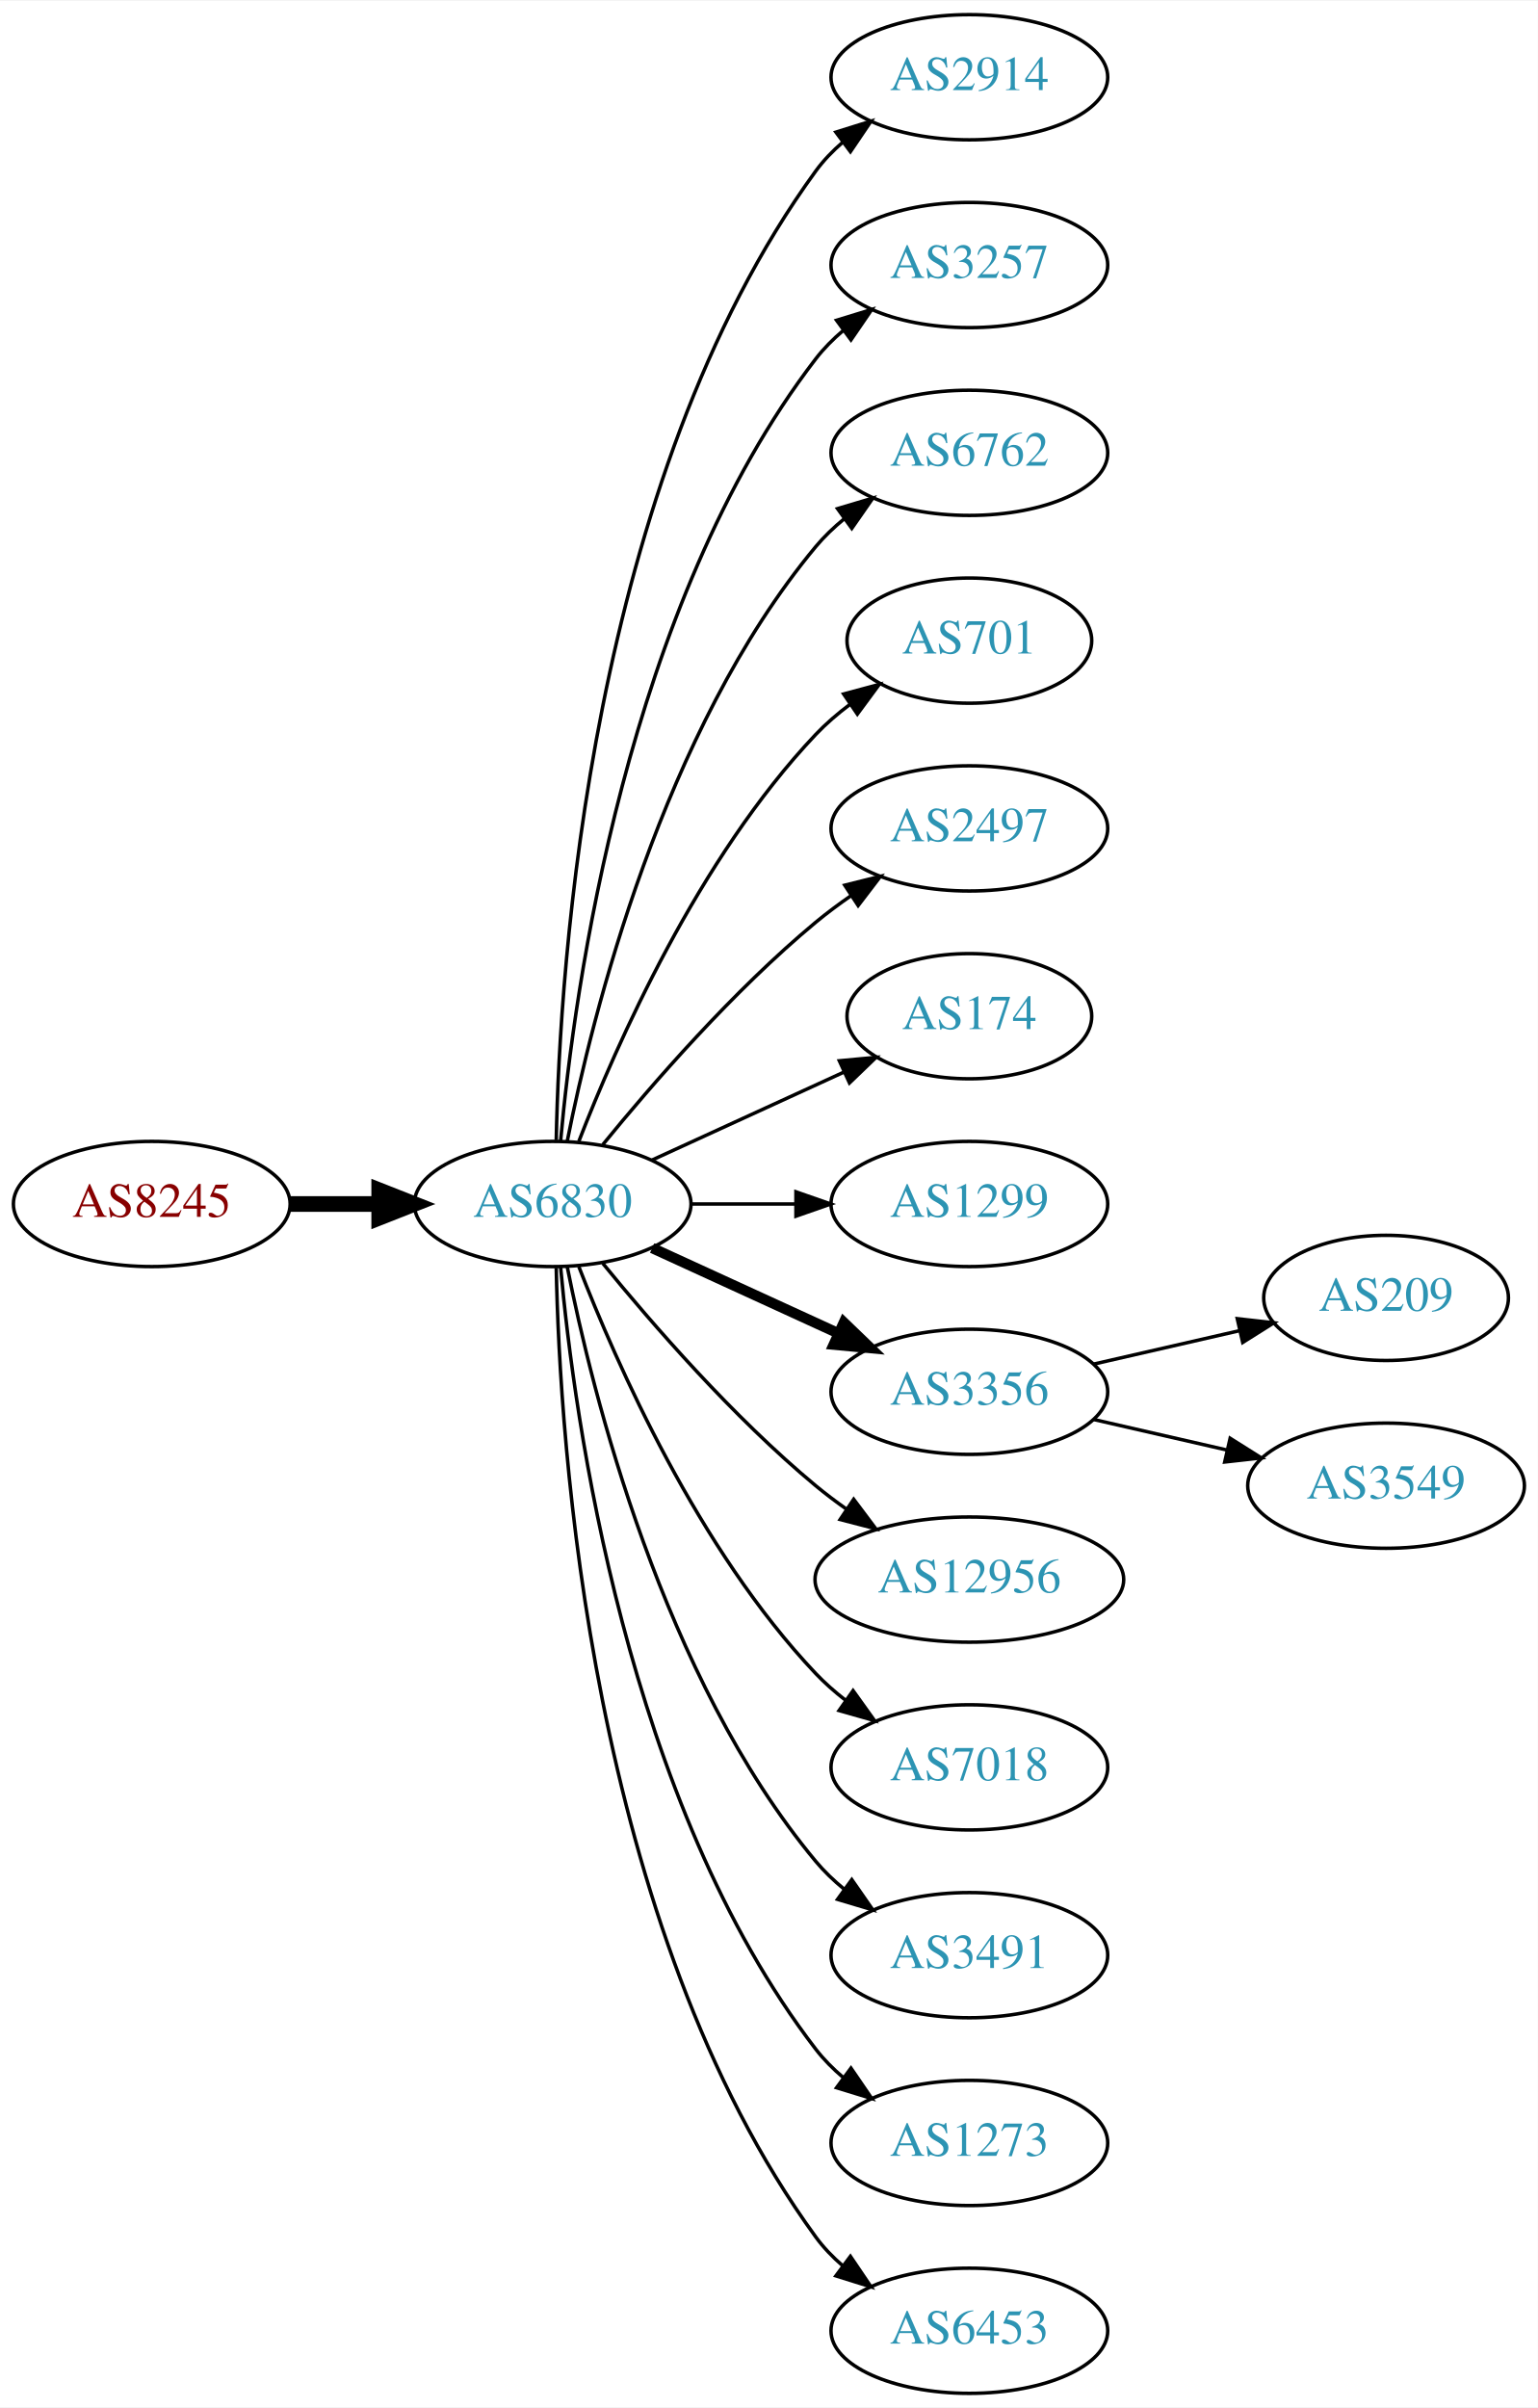
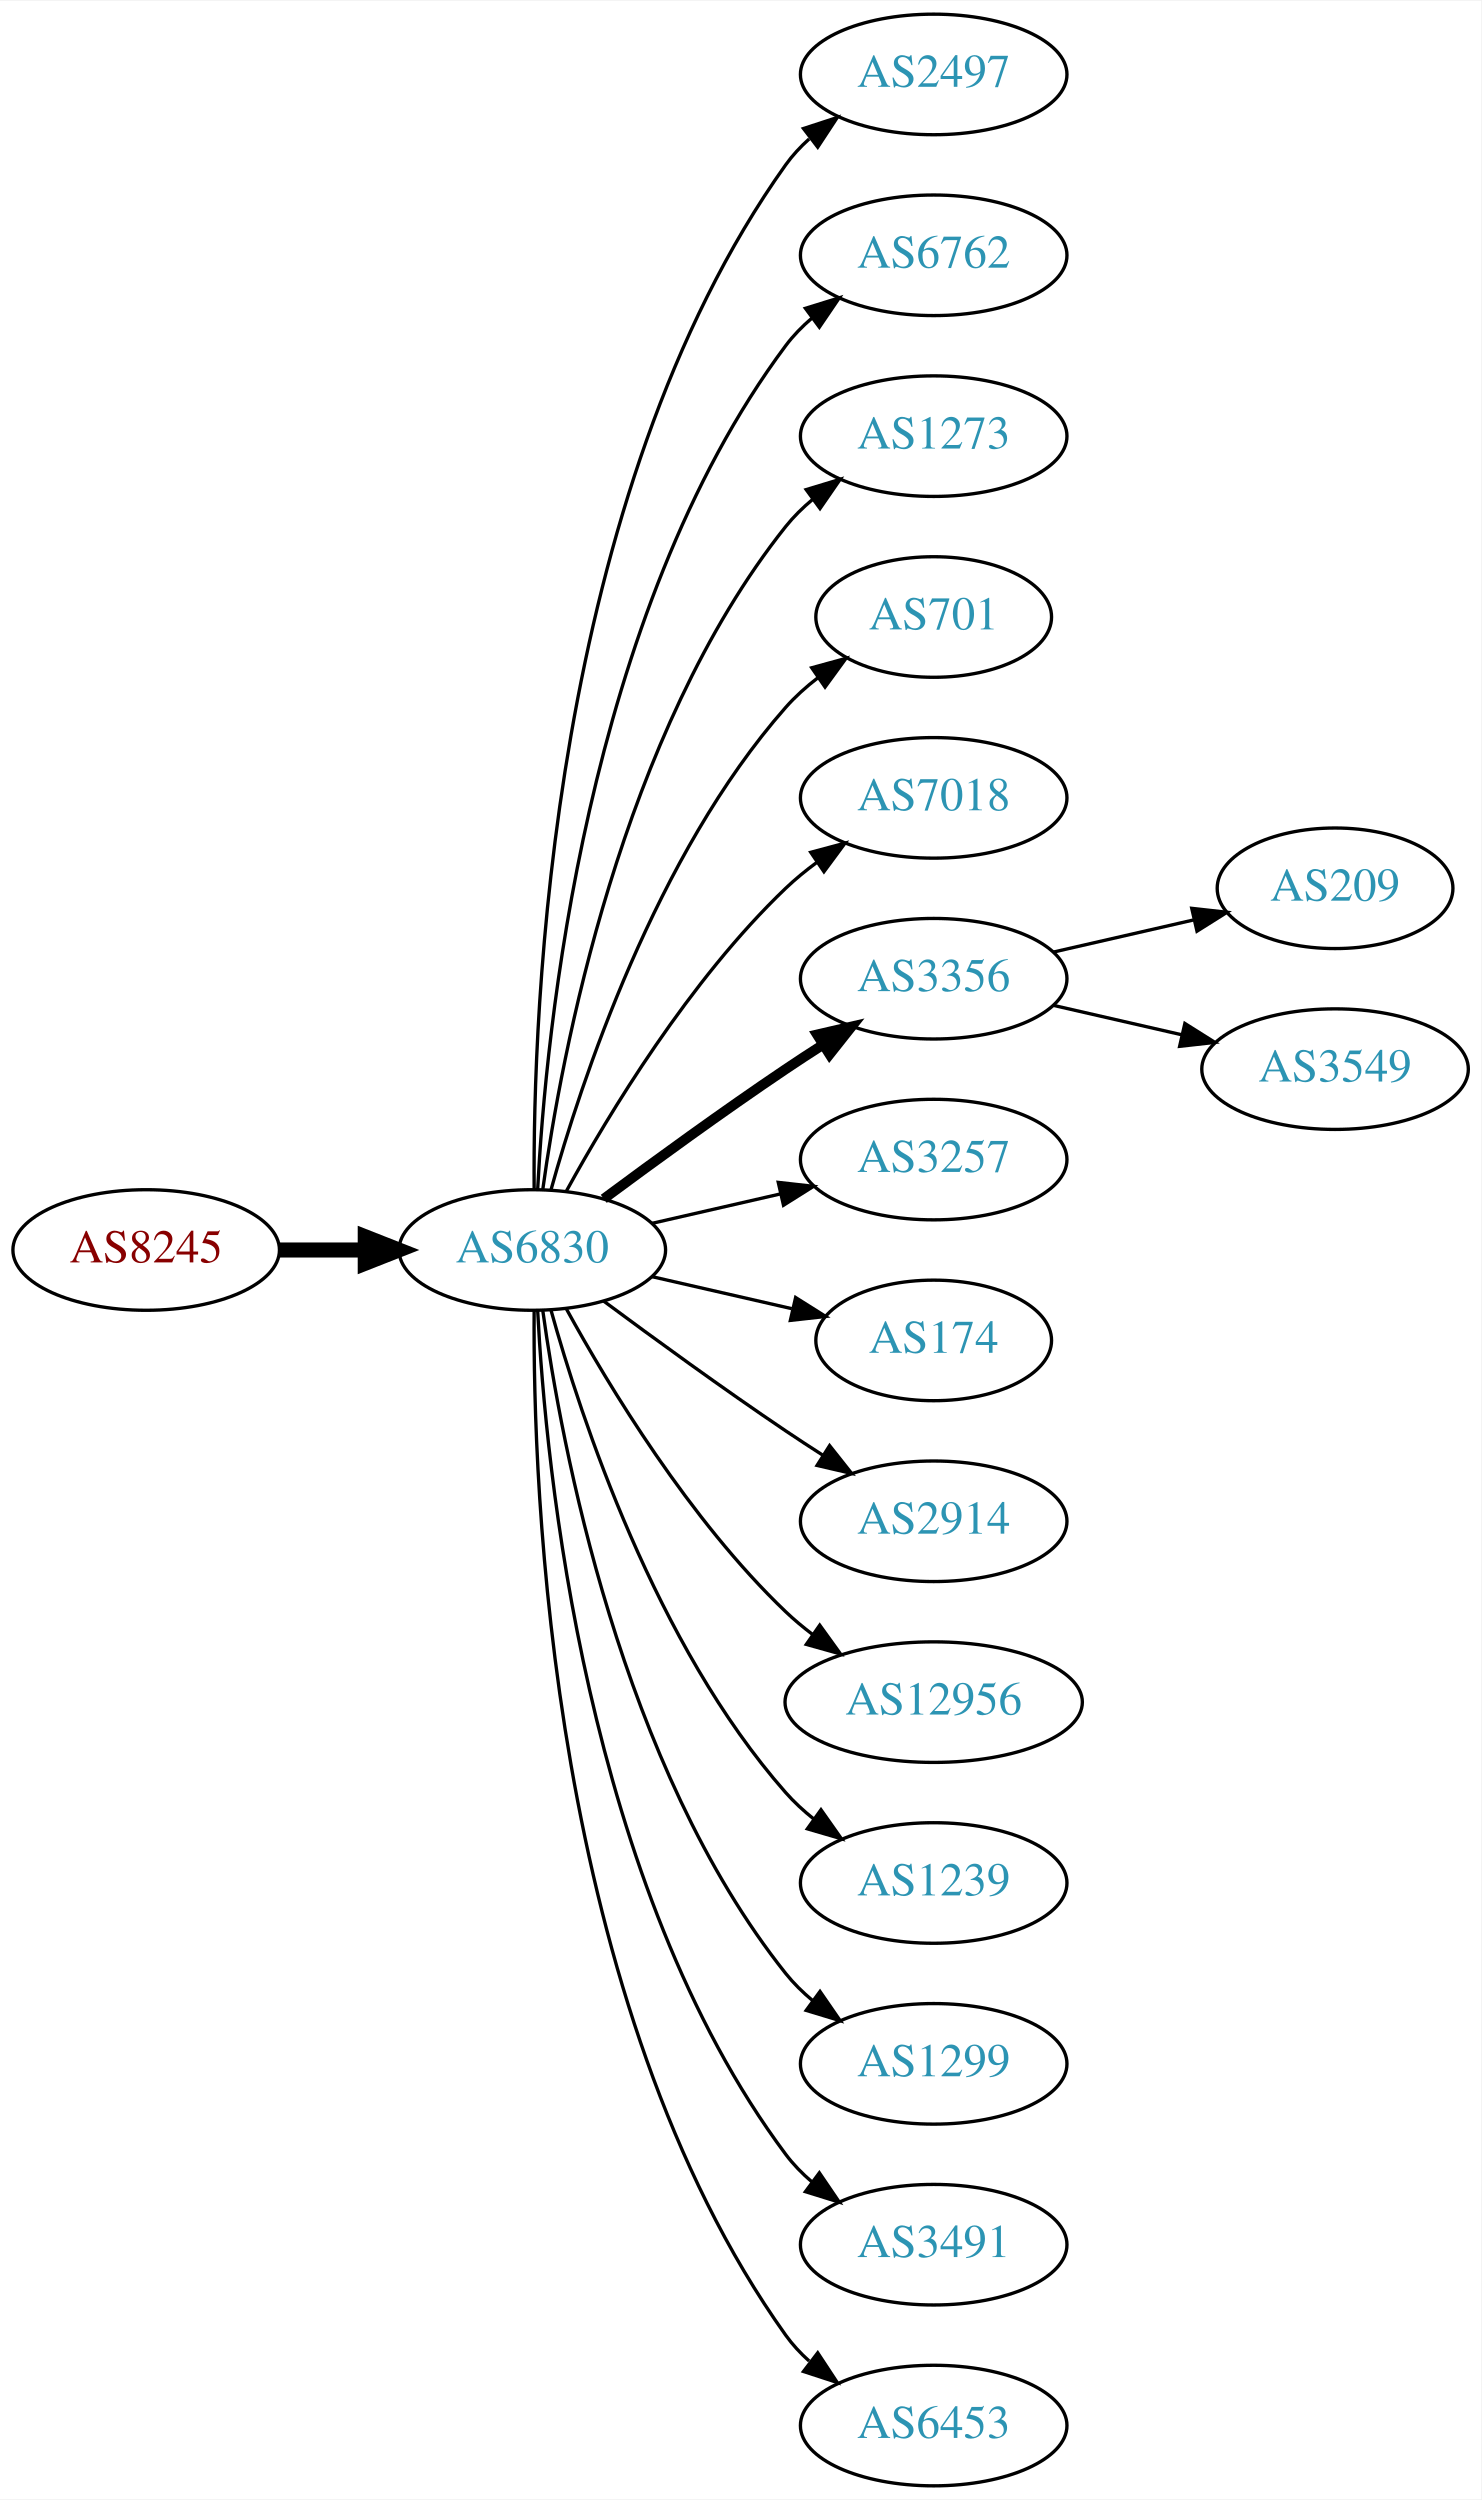
- <svg xmlns="http://www.w3.org/2000/svg" xmlns:xlink="http://www.w3.org/1999/xlink" width="442pt" height="692pt" viewBox="0.00 0.00 442.27 692.00">
-   <g id="graph0" class="graph" transform="scale(1 1) rotate(0) translate(4 688)">
-     <polygon fill="white" stroke="none" points="-4,4 -4,-688 438.271,-688 438.271,4 -4,4" />
+ <svg xmlns="http://www.w3.org/2000/svg" xmlns:xlink="http://www.w3.org/1999/xlink" width="442pt" height="746pt" viewBox="0.00 0.00 442.27 746.00">
+   <g id="graph0" class="graph" transform="scale(1 1) rotate(0) translate(4 742)">
+     <polygon fill="white" stroke="none" points="-4,4 -4,-742 438.271,-742 438.271,4 -4,4" />
    <g id="node1" class="node">
      <g id="a_node1">
        <a xlink:href="/asn/8245" xlink:title="AS8245 ~ Video-Broadcast GmbH [AT]">
-           <ellipse fill="#ffffff" stroke="black" cx="39.647" cy="-342" rx="39.794" ry="18" />
-           <text text-anchor="middle" x="39.647" y="-338.3" font-family="Times,serif" font-size="14.00" fill="#880000">AS8245</text>
+           <ellipse fill="#ffffff" stroke="black" cx="39.647" cy="-369" rx="39.794" ry="18" />
+           <text text-anchor="middle" x="39.647" y="-365.3" font-family="Times,serif" font-size="14.00" fill="#880000">AS8245</text>
        </a>
      </g>
    </g>
    <g id="node2" class="node">
      <g id="a_node2">
        <a xlink:href="/asn/6830" xlink:title="AS6830 ~ LGI-UPC [AT]">
-           <ellipse fill="#ffffff" stroke="black" cx="154.939" cy="-342" rx="39.794" ry="18" />
-           <text text-anchor="middle" x="154.939" y="-338.3" font-family="Times,serif" font-size="14.00" fill="#2c94b3">AS6830</text>
+           <ellipse fill="#ffffff" stroke="black" cx="154.939" cy="-369" rx="39.794" ry="18" />
+           <text text-anchor="middle" x="154.939" y="-365.3" font-family="Times,serif" font-size="14.00" fill="#2c94b3">AS6830</text>
        </a>
      </g>
    </g>
    <g id="edge1" class="edge">
-       <path fill="none" stroke="black" stroke-width="4.5" d="M79.319,-342C87.522,-342 96.286,-342 104.818,-342" />
-       <polygon fill="black" stroke="black" stroke-width="4.5" points="105.057,-345.938 115.057,-342 105.057,-338.063 105.057,-345.938" />
+       <path fill="none" stroke="black" stroke-width="4.5" d="M79.319,-369C87.522,-369 96.286,-369 104.818,-369" />
+       <polygon fill="black" stroke="black" stroke-width="4.5" points="105.057,-372.938 115.057,-369 105.057,-365.063 105.057,-372.938" />
    </g>
    <g id="node3" class="node">
      <g id="a_node3">
-         <a xlink:href="/asn/2914" xlink:title="AS2914 ~ NTT America, Inc. [US]">
-           <ellipse fill="#ffffff" stroke="black" cx="274.782" cy="-666" rx="39.794" ry="18" />
-           <text text-anchor="middle" x="274.782" y="-662.3" font-family="Times,serif" font-size="14.00" fill="#2c94b3">AS2914</text>
+         <a xlink:href="/asn/2497" xlink:title="AS2497 ~ Internet Initiative Japan Inc. [JP]">
+           <ellipse fill="#ffffff" stroke="black" cx="274.782" cy="-720" rx="39.794" ry="18" />
+           <text text-anchor="middle" x="274.782" y="-716.3" font-family="Times,serif" font-size="14.00" fill="#2c94b3">AS2497</text>
        </a>
      </g>
    </g>
    <g id="edge2" class="edge">
-       <path fill="none" stroke="black" d="M155.971,-360.337C156.945,-410.079 165.663,-549.806 230.586,-639 232.798,-642.039 235.466,-644.813 238.378,-647.326" />
-       <polygon fill="black" stroke="black" points="236.396,-650.214 246.508,-653.373 240.573,-644.597 236.396,-650.214" />
+       <path fill="none" stroke="black" d="M155.488,-387.063C155.068,-439.503 160.222,-594.293 230.586,-693 232.588,-695.809 234.983,-698.388 237.604,-700.743" />
+       <polygon fill="black" stroke="black" points="235.908,-703.852 245.98,-707.139 240.156,-698.288 235.908,-703.852" />
    </g>
    <g id="node4" class="node">
      <g id="a_node4">
-         <a xlink:href="/asn/3257" xlink:title="AS3257 ~ GTT [DE]">
-           <ellipse fill="#ffffff" stroke="black" cx="274.782" cy="-612" rx="39.794" ry="18" />
-           <text text-anchor="middle" x="274.782" y="-608.3" font-family="Times,serif" font-size="14.00" fill="#2c94b3">AS3257</text>
+         <a xlink:href="/asn/6762" xlink:title="AS6762 ~ TELECOM ITALIA SPARKLE S.p.A. [IT]">
+           <ellipse fill="#ffffff" stroke="black" cx="274.782" cy="-666" rx="39.794" ry="18" />
+           <text text-anchor="middle" x="274.782" y="-662.3" font-family="Times,serif" font-size="14.00" fill="#2c94b3">AS6762</text>
        </a>
      </g>
    </g>
    <g id="edge3" class="edge">
-       <path fill="none" stroke="black" d="M157.223,-360.117C161.122,-403.332 176.139,-514.131 230.586,-585 232.876,-587.981 235.596,-590.716 238.54,-593.205" />
-       <polygon fill="black" stroke="black" points="236.587,-596.113 246.717,-599.218 240.734,-590.473 236.587,-596.113" />
+       <path fill="none" stroke="black" d="M156.531,-387.023C158.908,-433.412 170.826,-558.893 230.586,-639 232.833,-642.013 235.525,-644.769 238.452,-647.272" />
+       <polygon fill="black" stroke="black" points="236.483,-650.169 246.603,-653.303 240.647,-644.542 236.483,-650.169" />
    </g>
    <g id="node5" class="node">
      <g id="a_node5">
-         <a xlink:href="/asn/6762" xlink:title="AS6762 ~ TELECOM ITALIA SPARKLE S.p.A. [IT]">
-           <ellipse fill="#ffffff" stroke="black" cx="274.782" cy="-558" rx="39.794" ry="18" />
-           <text text-anchor="middle" x="274.782" y="-554.3" font-family="Times,serif" font-size="14.00" fill="#2c94b3">AS6762</text>
+         <a xlink:href="/asn/1273" xlink:title="AS1273 ~ Vodafone Group PLC [EU]">
+           <ellipse fill="#ffffff" stroke="black" cx="274.782" cy="-612" rx="39.794" ry="18" />
+           <text text-anchor="middle" x="274.782" y="-608.3" font-family="Times,serif" font-size="14.00" fill="#2c94b3">AS1273</text>
        </a>
      </g>
    </g>
    <g id="edge4" class="edge">
-       <path fill="none" stroke="black" d="M159.138,-360.073C166.301,-396.141 186.576,-478.125 230.586,-531 232.99,-533.889 235.787,-536.563 238.779,-539.013" />
-       <polygon fill="black" stroke="black" points="236.868,-541.95 247.022,-544.973 240.969,-536.277 236.868,-541.95" />
+       <path fill="none" stroke="black" d="M158.079,-387.17C163.579,-426.974 181.404,-523.233 230.586,-585 232.927,-587.94 235.682,-590.649 238.647,-593.121" />
+       <polygon fill="black" stroke="black" points="236.713,-596.042 246.854,-599.11 240.84,-590.388 236.713,-596.042" />
    </g>
    <g id="node6" class="node">
      <g id="a_node6">
        <a xlink:href="/asn/701" xlink:title="AS701 ~ UUNET [US]">
-           <ellipse fill="#ffffff" stroke="black" cx="274.782" cy="-504" rx="35.194" ry="18" />
-           <text text-anchor="middle" x="274.782" y="-500.3" font-family="Times,serif" font-size="14.00" fill="#2c94b3">AS701</text>
+           <ellipse fill="#ffffff" stroke="black" cx="274.782" cy="-558" rx="35.194" ry="18" />
+           <text text-anchor="middle" x="274.782" y="-554.3" font-family="Times,serif" font-size="14.00" fill="#2c94b3">AS701</text>
        </a>
      </g>
    </g>
    <g id="edge5" class="edge">
-       <path fill="none" stroke="black" d="M162.463,-359.994C173.213,-387.728 196.87,-441.429 230.586,-477 233.529,-480.105 236.902,-483.001 240.438,-485.655" />
-       <polygon fill="black" stroke="black" points="238.623,-488.654 248.857,-491.397 242.567,-482.871 238.623,-488.654" />
+       <path fill="none" stroke="black" d="M160.512,-386.946C169.418,-418.995 191.702,-486.842 230.586,-531 233.413,-534.211 236.714,-537.172 240.209,-539.864" />
+       <polygon fill="black" stroke="black" points="238.367,-542.845 248.585,-545.645 242.343,-537.084 238.367,-542.845" />
    </g>
    <g id="node7" class="node">
      <g id="a_node7">
-         <a xlink:href="/asn/2497" xlink:title="AS2497 ~ Internet Initiative Japan Inc. [JP]">
-           <ellipse fill="#ffffff" stroke="black" cx="274.782" cy="-450" rx="39.794" ry="18" />
-           <text text-anchor="middle" x="274.782" y="-446.3" font-family="Times,serif" font-size="14.00" fill="#2c94b3">AS2497</text>
+         <a xlink:href="/asn/7018" xlink:title="AS7018 ~ AT&amp;T Services, Inc. [US]">
+           <ellipse fill="#ffffff" stroke="black" cx="274.782" cy="-504" rx="39.794" ry="18" />
+           <text text-anchor="middle" x="274.782" y="-500.3" font-family="Times,serif" font-size="14.00" fill="#2c94b3">AS7018</text>
        </a>
      </g>
    </g>
    <g id="edge6" class="edge">
-       <path fill="none" stroke="black" d="M169.358,-359.065C183.473,-376.375 206.888,-403.345 230.586,-423 233.802,-425.668 237.303,-428.27 240.873,-430.741" />
-       <polygon fill="black" stroke="black" points="238.951,-433.666 249.23,-436.236 242.797,-427.817 238.951,-433.666" />
+       <path fill="none" stroke="black" d="M165.181,-386.713C177.726,-409.561 201.903,-449.611 230.586,-477 233.454,-479.739 236.643,-482.347 239.952,-484.785" />
+       <polygon fill="black" stroke="black" points="238.076,-487.742 248.311,-490.477 242.015,-481.956 238.076,-487.742" />
    </g>
    <g id="node8" class="node">
      <g id="a_node8">
-         <a xlink:href="/asn/174" xlink:title="AS174 ~ Cogent Communications [US]">
-           <ellipse fill="#ffffff" stroke="black" cx="274.782" cy="-396" rx="35.194" ry="18" />
-           <text text-anchor="middle" x="274.782" y="-392.3" font-family="Times,serif" font-size="14.00" fill="#2c94b3">AS174</text>
+         <a xlink:href="/asn/3356" xlink:title="AS3356 ~ Level 3 Parent, LLC [US]">
+           <ellipse fill="#ffffff" stroke="black" cx="274.782" cy="-450" rx="39.794" ry="18" />
+           <text text-anchor="middle" x="274.782" y="-446.3" font-family="Times,serif" font-size="14.00" fill="#2c94b3">AS3356</text>
        </a>
      </g>
    </g>
    <g id="edge7" class="edge">
-       <path fill="none" stroke="black" d="M183.568,-354.661C199.984,-362.183 220.966,-371.798 238.563,-379.861" />
-       <polygon fill="black" stroke="black" points="237.391,-383.174 247.94,-384.158 240.307,-376.811 237.391,-383.174" />
+       <path fill="none" stroke="black" stroke-width="3" d="M176.27,-384.277C191.132,-395.304 211.877,-410.407 230.586,-423 234.135,-425.389 237.885,-427.839 241.634,-430.242" />
+       <polygon fill="black" stroke="black" stroke-width="3" points="239.96,-433.325 250.282,-435.712 243.702,-427.409 239.96,-433.325" />
    </g>
    <g id="node9" class="node">
      <g id="a_node9">
-         <a xlink:href="/asn/1299" xlink:title="AS1299 ~ Telia Carrier [EU]">
-           <ellipse fill="#ffffff" stroke="black" cx="274.782" cy="-342" rx="39.794" ry="18" />
-           <text text-anchor="middle" x="274.782" y="-338.3" font-family="Times,serif" font-size="14.00" fill="#2c94b3">AS1299</text>
+         <a xlink:href="/asn/3257" xlink:title="AS3257 ~ GTT [DE]">
+           <ellipse fill="#ffffff" stroke="black" cx="274.782" cy="-396" rx="39.794" ry="18" />
+           <text text-anchor="middle" x="274.782" y="-392.3" font-family="Times,serif" font-size="14.00" fill="#2c94b3">AS3257</text>
        </a>
      </g>
    </g>
    <g id="edge8" class="edge">
-       <path fill="none" stroke="black" d="M194.852,-342C204.405,-342 214.755,-342 224.718,-342" />
-       <polygon fill="black" stroke="black" points="224.91,-345.5 234.91,-342 224.91,-338.5 224.91,-345.5" />
+       <path fill="none" stroke="black" d="M190.659,-376.955C202.659,-379.704 216.28,-382.825 228.972,-385.733" />
+       <polygon fill="black" stroke="black" points="228.375,-389.187 238.904,-388.009 229.938,-382.364 228.375,-389.187" />
    </g>
    <g id="node10" class="node">
      <g id="a_node10">
-         <a xlink:href="/asn/3356" xlink:title="AS3356 ~ Level 3 Parent, LLC [US]">
-           <ellipse fill="#ffffff" stroke="black" cx="274.782" cy="-288" rx="39.794" ry="18" />
-           <text text-anchor="middle" x="274.782" y="-284.3" font-family="Times,serif" font-size="14.00" fill="#2c94b3">AS3356</text>
+         <a xlink:href="/asn/174" xlink:title="AS174 ~ Cogent Communications [US]">
+           <ellipse fill="#ffffff" stroke="black" cx="274.782" cy="-342" rx="35.194" ry="18" />
+           <text text-anchor="middle" x="274.782" y="-338.3" font-family="Times,serif" font-size="14.00" fill="#2c94b3">AS174</text>
        </a>
      </g>
    </g>
    <g id="edge9" class="edge">
-       <path fill="none" stroke="black" stroke-width="3" d="M183.568,-329.339C199.525,-322.027 219.796,-312.739 237.079,-304.819" />
-       <polygon fill="black" stroke="black" stroke-width="3" points="238.693,-307.929 246.326,-300.581 235.777,-301.565 238.693,-307.929" />
+       <path fill="none" stroke="black" d="M190.659,-361.045C203.751,-358.045 218.773,-354.604 232.414,-351.478" />
+       <polygon fill="black" stroke="black" points="233.556,-354.807 242.521,-349.162 231.992,-347.984 233.556,-354.807" />
    </g>
    <g id="node11" class="node">
      <g id="a_node11">
+         <a xlink:href="/asn/2914" xlink:title="AS2914 ~ NTT America, Inc. [US]">
+           <ellipse fill="#ffffff" stroke="black" cx="274.782" cy="-288" rx="39.794" ry="18" />
+           <text text-anchor="middle" x="274.782" y="-284.3" font-family="Times,serif" font-size="14.00" fill="#2c94b3">AS2914</text>
+         </a>
+       </g>
+     </g>
+     <g id="edge10" class="edge">
+       <path fill="none" stroke="black" d="M176.27,-353.723C191.132,-342.696 211.877,-327.593 230.586,-315 234.135,-312.611 237.885,-310.161 241.634,-307.758" />
+       <polygon fill="black" stroke="black" points="243.702,-310.591 250.282,-302.288 239.96,-304.675 243.702,-310.591" />
+     </g>
+     <g id="node12" class="node">
+       <g id="a_node12">
        <a xlink:href="/asn/12956" xlink:title="AS12956 ~ TELXIUS [ES]">
          <ellipse fill="#ffffff" stroke="black" cx="274.782" cy="-234" rx="44.393" ry="18" />
          <text text-anchor="middle" x="274.782" y="-230.3" font-family="Times,serif" font-size="14.00" fill="#2c94b3">AS12956</text>
        </a>
      </g>
    </g>
-     <g id="edge10" class="edge">
-       <path fill="none" stroke="black" d="M169.358,-324.935C183.473,-307.625 206.888,-280.655 230.586,-261 233.324,-258.729 236.267,-256.506 239.285,-254.37" />
-       <polygon fill="black" stroke="black" points="241.511,-257.092 247.873,-248.621 237.616,-251.275 241.511,-257.092" />
-     </g>
-     <g id="node12" class="node">
-       <g id="a_node12">
-         <a xlink:href="/asn/7018" xlink:title="AS7018 ~ AT&amp;T Services, Inc. [US]">
-           <ellipse fill="#ffffff" stroke="black" cx="274.782" cy="-180" rx="39.794" ry="18" />
-           <text text-anchor="middle" x="274.782" y="-176.3" font-family="Times,serif" font-size="14.00" fill="#2c94b3">AS7018</text>
-         </a>
-       </g>
-     </g>
    <g id="edge11" class="edge">
-       <path fill="none" stroke="black" d="M162.463,-324.006C173.213,-296.272 196.87,-242.571 230.586,-207 233.172,-204.272 236.089,-201.706 239.157,-199.323" />
-       <polygon fill="black" stroke="black" points="241.336,-202.07 247.506,-193.457 237.312,-196.342 241.336,-202.07" />
+       <path fill="none" stroke="black" d="M165.181,-351.287C177.726,-328.439 201.903,-288.389 230.586,-261 233.092,-258.607 235.844,-256.313 238.706,-254.145" />
+       <polygon fill="black" stroke="black" points="240.758,-256.982 246.956,-248.39 236.752,-251.241 240.758,-256.982" />
    </g>
    <g id="node13" class="node">
      <g id="a_node13">
-         <a xlink:href="/asn/3491" xlink:title="AS3491 ~ PCCW Global, Inc. [US]">
-           <ellipse fill="#ffffff" stroke="black" cx="274.782" cy="-126" rx="39.794" ry="18" />
-           <text text-anchor="middle" x="274.782" y="-122.3" font-family="Times,serif" font-size="14.00" fill="#2c94b3">AS3491</text>
+         <a xlink:href="/asn/1239" xlink:title="AS1239 ~ Sprint [US]">
+           <ellipse fill="#ffffff" stroke="black" cx="274.782" cy="-180" rx="39.794" ry="18" />
+           <text text-anchor="middle" x="274.782" y="-176.3" font-family="Times,serif" font-size="14.00" fill="#2c94b3">AS1239</text>
        </a>
      </g>
    </g>
    <g id="edge12" class="edge">
-       <path fill="none" stroke="black" d="M159.138,-323.927C166.301,-287.859 186.576,-205.875 230.586,-153 232.99,-150.111 235.787,-147.437 238.779,-144.987" />
-       <polygon fill="black" stroke="black" points="240.969,-147.723 247.022,-139.027 236.868,-142.05 240.969,-147.723" />
+       <path fill="none" stroke="black" d="M160.512,-351.054C169.418,-319.005 191.702,-251.158 230.586,-207 233.07,-204.179 235.92,-201.551 238.945,-199.129" />
+       <polygon fill="black" stroke="black" points="241.131,-201.869 247.234,-193.209 237.063,-196.172 241.131,-201.869" />
    </g>
    <g id="node14" class="node">
      <g id="a_node14">
-         <a xlink:href="/asn/1273" xlink:title="AS1273 ~ Vodafone Group PLC [EU]">
-           <ellipse fill="#ffffff" stroke="black" cx="274.782" cy="-72" rx="39.794" ry="18" />
-           <text text-anchor="middle" x="274.782" y="-68.3" font-family="Times,serif" font-size="14.00" fill="#2c94b3">AS1273</text>
+         <a xlink:href="/asn/1299" xlink:title="AS1299 ~ Telia Carrier [EU]">
+           <ellipse fill="#ffffff" stroke="black" cx="274.782" cy="-126" rx="39.794" ry="18" />
+           <text text-anchor="middle" x="274.782" y="-122.3" font-family="Times,serif" font-size="14.00" fill="#2c94b3">AS1299</text>
        </a>
      </g>
    </g>
    <g id="edge13" class="edge">
-       <path fill="none" stroke="black" d="M157.223,-323.883C161.122,-280.668 176.139,-169.869 230.586,-99 232.876,-96.019 235.596,-93.284 238.54,-90.796" />
-       <polygon fill="black" stroke="black" points="240.734,-93.527 246.717,-84.782 236.587,-87.888 240.734,-93.527" />
+       <path fill="none" stroke="black" d="M158.079,-350.83C163.579,-311.026 181.404,-214.767 230.586,-153 232.927,-150.06 235.682,-147.351 238.647,-144.879" />
+       <polygon fill="black" stroke="black" points="240.84,-147.612 246.854,-138.89 236.713,-141.958 240.84,-147.612" />
    </g>
    <g id="node15" class="node">
      <g id="a_node15">
+         <a xlink:href="/asn/3491" xlink:title="AS3491 ~ PCCW Global, Inc. [US]">
+           <ellipse fill="#ffffff" stroke="black" cx="274.782" cy="-72" rx="39.794" ry="18" />
+           <text text-anchor="middle" x="274.782" y="-68.3" font-family="Times,serif" font-size="14.00" fill="#2c94b3">AS3491</text>
+         </a>
+       </g>
+     </g>
+     <g id="edge14" class="edge">
+       <path fill="none" stroke="black" d="M156.531,-350.977C158.908,-304.588 170.826,-179.107 230.586,-99 232.833,-95.987 235.525,-93.231 238.452,-90.728" />
+       <polygon fill="black" stroke="black" points="240.647,-93.459 246.603,-84.697 236.483,-87.831 240.647,-93.459" />
+     </g>
+     <g id="node16" class="node">
+       <g id="a_node16">
        <a xlink:href="/asn/6453" xlink:title="AS6453 ~ TATA COMMUNICATIONS (AMERICA) INC [US]">
          <ellipse fill="#ffffff" stroke="black" cx="274.782" cy="-18" rx="39.794" ry="18" />
          <text text-anchor="middle" x="274.782" y="-14.3" font-family="Times,serif" font-size="14.00" fill="#2c94b3">AS6453</text>
        </a>
      </g>
    </g>
-     <g id="edge14" class="edge">
-       <path fill="none" stroke="black" d="M155.971,-323.663C156.945,-273.921 165.663,-134.194 230.586,-45 232.798,-41.961 235.466,-39.187 238.378,-36.674" />
-       <polygon fill="black" stroke="black" points="240.573,-39.403 246.508,-30.627 236.396,-33.786 240.573,-39.403" />
-     </g>
-     <g id="node16" class="node">
-       <g id="a_node16">
-         <a xlink:href="/asn/209" xlink:title="AS209 ~ CenturyLink Communications, LLC [US]">
-           <ellipse fill="#ffffff" stroke="black" cx="394.625" cy="-315" rx="35.194" ry="18" />
-           <text text-anchor="middle" x="394.625" y="-311.3" font-family="Times,serif" font-size="14.00" fill="#2c94b3">AS209</text>
-         </a>
-       </g>
-     </g>
    <g id="edge15" class="edge">
-       <path fill="none" stroke="black" d="M310.501,-295.955C323.594,-298.955 338.616,-302.396 352.257,-305.522" />
-       <polygon fill="black" stroke="black" points="351.835,-309.016 362.364,-307.838 353.398,-302.193 351.835,-309.016" />
+       <path fill="none" stroke="black" d="M155.488,-350.937C155.068,-298.497 160.222,-143.707 230.586,-45 232.588,-42.191 234.983,-39.612 237.604,-37.257" />
+       <polygon fill="black" stroke="black" points="240.156,-39.712 245.98,-30.861 235.908,-34.148 240.156,-39.712" />
    </g>
    <g id="node17" class="node">
      <g id="a_node17">
+         <a xlink:href="/asn/209" xlink:title="AS209 ~ CenturyLink Communications, LLC [US]">
+           <ellipse fill="#ffffff" stroke="black" cx="394.625" cy="-477" rx="35.194" ry="18" />
+           <text text-anchor="middle" x="394.625" y="-473.3" font-family="Times,serif" font-size="14.00" fill="#2c94b3">AS209</text>
+         </a>
+       </g>
+     </g>
+     <g id="edge16" class="edge">
+       <path fill="none" stroke="black" d="M310.501,-457.955C323.594,-460.955 338.616,-464.396 352.257,-467.522" />
+       <polygon fill="black" stroke="black" points="351.835,-471.016 362.364,-469.838 353.398,-464.193 351.835,-471.016" />
+     </g>
+     <g id="node18" class="node">
+       <g id="a_node18">
        <a xlink:href="/asn/3549" xlink:title="AS3549 ~ Level 3 Parent, LLC [US]">
-           <ellipse fill="#ffffff" stroke="black" cx="394.625" cy="-261" rx="39.794" ry="18" />
-           <text text-anchor="middle" x="394.625" y="-257.3" font-family="Times,serif" font-size="14.00" fill="#2c94b3">AS3549</text>
-         </a>
-       </g>
-     </g>
-     <g id="edge16" class="edge">
-       <path fill="none" stroke="black" d="M310.501,-280.045C322.501,-277.296 336.122,-274.175 348.815,-271.267" />
-       <polygon fill="black" stroke="black" points="349.78,-274.636 358.746,-268.991 348.217,-267.813 349.78,-274.636" />
+           <ellipse fill="#ffffff" stroke="black" cx="394.625" cy="-423" rx="39.794" ry="18" />
+           <text text-anchor="middle" x="394.625" y="-419.3" font-family="Times,serif" font-size="14.00" fill="#2c94b3">AS3549</text>
+         </a>
+       </g>
+     </g>
+     <g id="edge17" class="edge">
+       <path fill="none" stroke="black" d="M310.501,-442.045C322.501,-439.296 336.122,-436.175 348.815,-433.267" />
+       <polygon fill="black" stroke="black" points="349.78,-436.636 358.746,-430.991 348.217,-429.813 349.78,-436.636" />
    </g>
  </g>
</svg>
